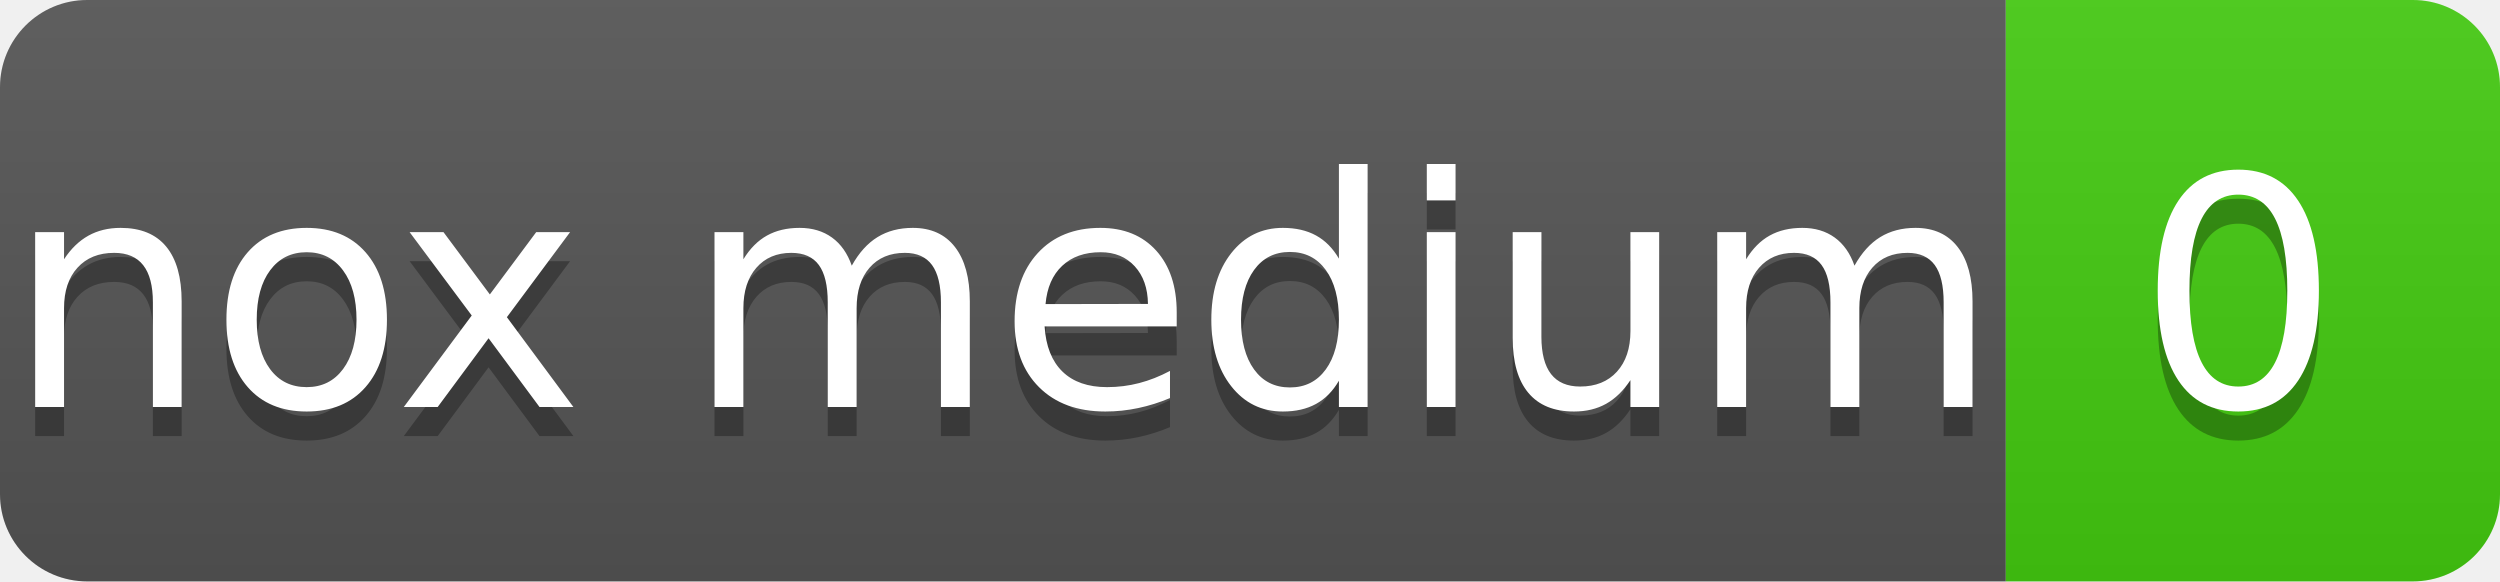
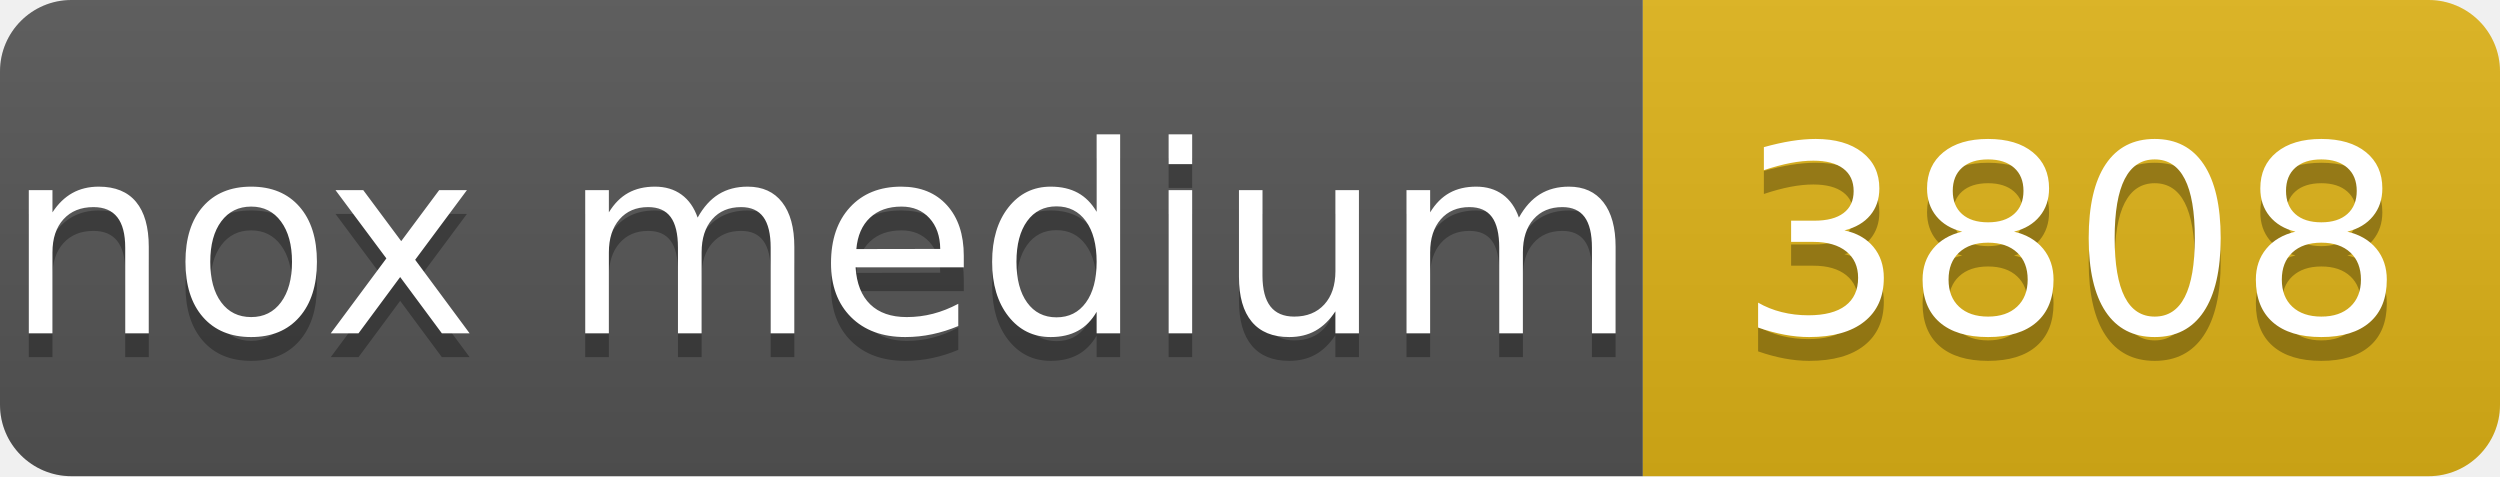
- <svg xmlns="http://www.w3.org/2000/svg" width="86" height="20" role="img" aria-label="nox medium: 0">
+ <svg xmlns="http://www.w3.org/2000/svg" width="105" height="20" role="img" aria-label="nox medium: 3808">
  <linearGradient id="s" x2="0" y2="100%">
    <stop offset="0" stop-color="#bbb" stop-opacity=".1" />
    <stop offset="1" stop-opacity=".1" />
  </linearGradient>
  <clipPath id="r">
-     <rect width="86" height="20" rx="3" fill="#fff" />
+     <rect width="105" height="20" rx="3" fill="#fff" />
  </clipPath>
  <g clip-path="url(#r)">
    <rect width="69" height="20" fill="#555" />
-     <rect x="69" width="17" height="20" fill="#4c1" />
-     <rect width="86" height="20" fill="url(#s)" />
+     <rect x="69" width="36" height="20" fill="#dfb317" />
+     <rect width="105" height="20" fill="url(#s)" />
  </g>
  <g fill="#fff" text-anchor="middle" font-family="Verdana,Geneva,DejaVu Sans,sans-serif" text-rendering="geometricPrecision" font-size="110">
    <text aria-hidden="true" x="345" y="150" fill="#010101" fill-opacity=".3" transform="scale(.1)">nox medium</text>
    <text x="345" y="140" transform="scale(.1)">nox medium</text>
-     <text aria-hidden="true" x="770" y="150" fill="#010101" fill-opacity=".3" transform="scale(.1)">0</text>
-     <text x="770" y="140" transform="scale(.1)">0</text>
+     <text aria-hidden="true" x="870" y="150" fill="#010101" fill-opacity=".3" transform="scale(.1)">3808</text>
+     <text x="870" y="140" transform="scale(.1)">3808</text>
  </g>
</svg>
